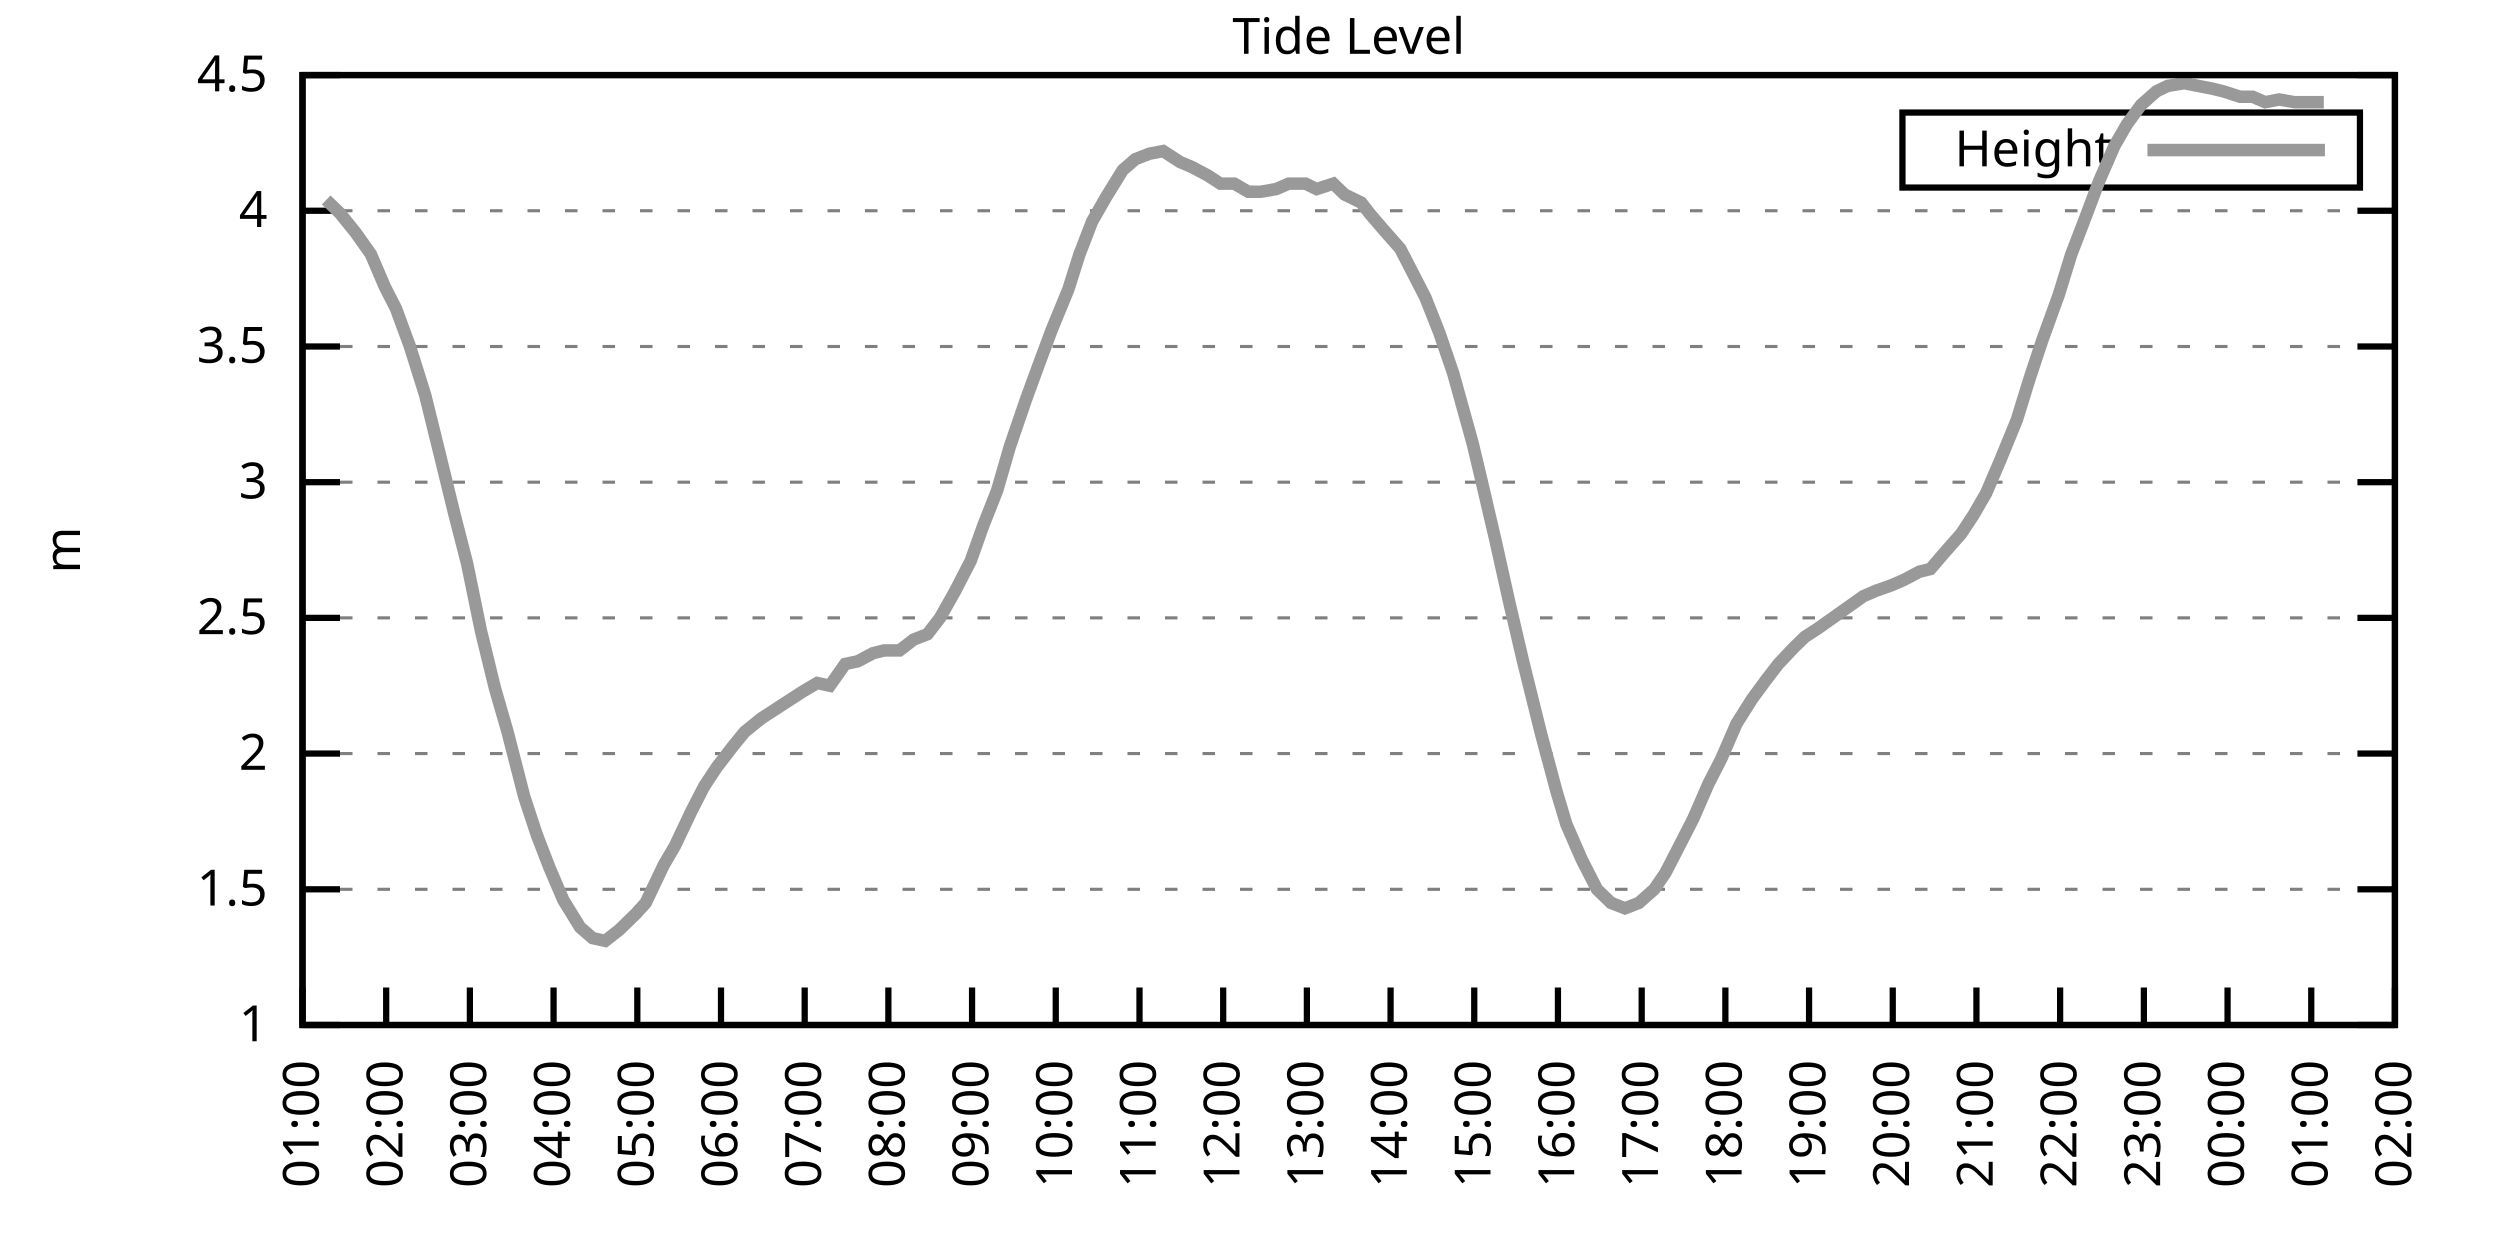
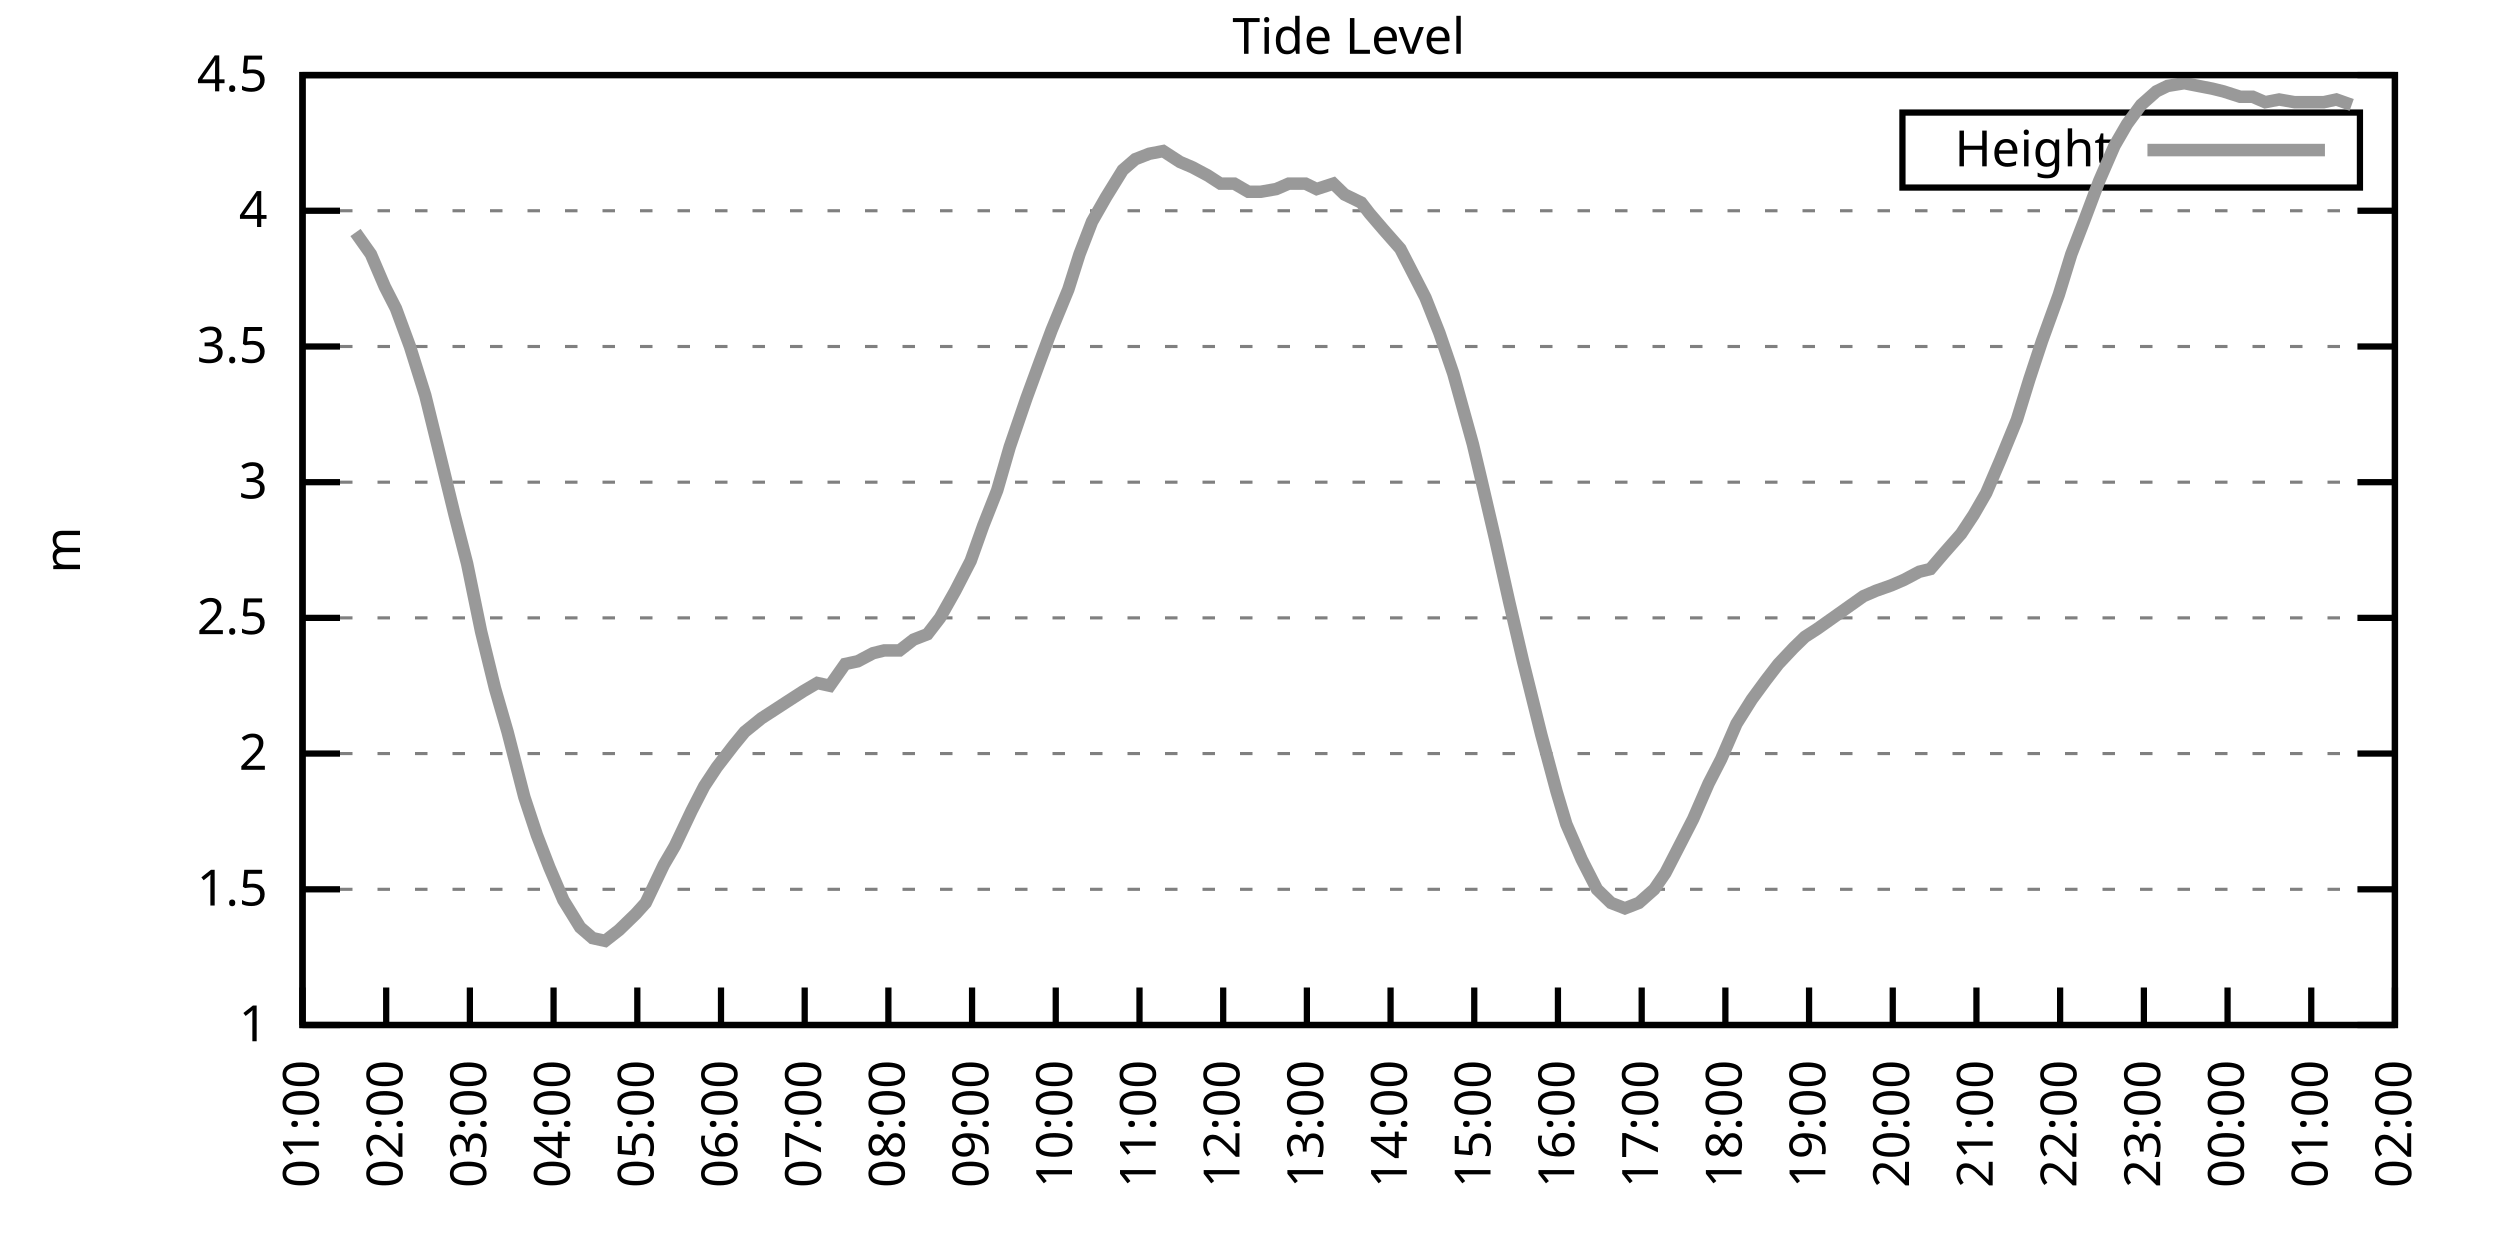
<svg xmlns="http://www.w3.org/2000/svg" xmlns:xlink="http://www.w3.org/1999/xlink" width="400" height="200" viewBox="0 0 400 200">
  <g id="gnuplot_canvas">
    <rect x="0" y="0" width="400" height="200" fill="none" />
    <defs>
      <circle id="gpDot" r="0.5" stroke-width="0.5" stroke="currentColor" />
      <path id="gpPt0" stroke-width="0.333" stroke="currentColor" d="M-1,0 h2 M0,-1 v2" />
      <path id="gpPt1" stroke-width="0.333" stroke="currentColor" d="M-1,-1 L1,1 M1,-1 L-1,1" />
      <path id="gpPt2" stroke-width="0.333" stroke="currentColor" d="M-1,0 L1,0 M0,-1 L0,1 M-1,-1 L1,1 M-1,1 L1,-1" />
      <rect id="gpPt3" stroke-width="0.333" stroke="currentColor" x="-1" y="-1" width="2" height="2" />
      <rect id="gpPt4" stroke-width="0.333" stroke="currentColor" fill="currentColor" x="-1" y="-1" width="2" height="2" />
      <circle id="gpPt5" stroke-width="0.333" stroke="currentColor" cx="0" cy="0" r="1" />
      <use xlink:href="#gpPt5" id="gpPt6" fill="currentColor" stroke="none" />
      <path id="gpPt7" stroke-width="0.333" stroke="currentColor" d="M0,-1.33 L-1.33,0.67 L1.33,0.67 z" />
      <use xlink:href="#gpPt7" id="gpPt8" fill="currentColor" stroke="none" />
      <use xlink:href="#gpPt7" id="gpPt9" stroke="currentColor" transform="rotate(180)" />
      <use xlink:href="#gpPt9" id="gpPt10" fill="currentColor" stroke="none" />
      <use xlink:href="#gpPt3" id="gpPt11" stroke="currentColor" transform="rotate(45)" />
      <use xlink:href="#gpPt11" id="gpPt12" fill="currentColor" stroke="none" />
      <path id="gpPt13" stroke-width="0.333" stroke="currentColor" d="M0,1.330 L1.265,0.411 L0.782,-1.067 L-0.782,-1.076 L-1.265,0.411 z" />
      <use xlink:href="#gpPt13" id="gpPt14" fill="currentColor" stroke="none" />
      <filter id="textbox" filterUnits="objectBoundingBox" x="0" y="0" height="1" width="1">
        <feFlood flood-color="white" flood-opacity="1" result="bgnd" />
        <feComposite in="SourceGraphic" in2="bgnd" operator="atop" />
      </filter>
      <filter id="greybox" filterUnits="objectBoundingBox" x="0" y="0" height="1" width="1">
        <feFlood flood-color="lightgrey" flood-opacity="1" result="grey" />
        <feComposite in="SourceGraphic" in2="grey" operator="atop" />
      </filter>
    </defs>
    <g fill="none" color="white" stroke="currentColor" stroke-width="1.00" stroke-linecap="butt" stroke-linejoin="miter">
</g>
    <g fill="none" color="black" stroke="currentColor" stroke-width="1.00" stroke-linecap="butt" stroke-linejoin="miter">
      <g stroke="none" shape-rendering="crispEdges">
        <polygon fill="rgb(255, 255, 255)" points="48.40,164.00 383.18,164.00 383.18,12.02 48.40,12.02 " />
      </g>
    </g>
    <g fill="none" color="black" stroke="currentColor" stroke-width="1.00" stroke-linecap="butt" stroke-linejoin="miter">
</g>
    <g fill="none" color="black" stroke="black" stroke-width="0.50" stroke-linecap="butt" stroke-linejoin="miter">
</g>
    <g fill="none" color="gray" stroke="currentColor" stroke-width="0.50" stroke-linecap="butt" stroke-linejoin="miter">
      <path stroke="gray" stroke-dasharray="2,4" class="gridline" d="M48.40,164.00 L383.19,164.00  " />
    </g>
    <g fill="none" color="gray" stroke="gray" stroke-width="1.00" stroke-linecap="butt" stroke-linejoin="miter">
</g>
    <g fill="none" color="black" stroke="currentColor" stroke-width="1.00" stroke-linecap="butt" stroke-linejoin="miter">
      <path stroke="black" d="M48.40,164.00 L54.40,164.00 M383.19,164.00 L377.19,164.00  " />
      <g transform="translate(42.80,166.60)" stroke="none" fill="black" font-family="Sans" font-size="8.00" text-anchor="end">
        <text>
          <tspan font-family="Sans"> 1</tspan>
        </text>
      </g>
    </g>
    <g fill="none" color="black" stroke="currentColor" stroke-width="1.00" stroke-linecap="butt" stroke-linejoin="miter">
</g>
    <g fill="none" color="black" stroke="black" stroke-width="0.50" stroke-linecap="butt" stroke-linejoin="miter">
</g>
    <g fill="none" color="gray" stroke="currentColor" stroke-width="0.50" stroke-linecap="butt" stroke-linejoin="miter">
      <path stroke="gray" stroke-dasharray="2,4" class="gridline" d="M48.40,142.29 L383.19,142.29  " />
    </g>
    <g fill="none" color="gray" stroke="gray" stroke-width="1.00" stroke-linecap="butt" stroke-linejoin="miter">
</g>
    <g fill="none" color="black" stroke="currentColor" stroke-width="1.00" stroke-linecap="butt" stroke-linejoin="miter">
      <path stroke="black" d="M48.40,142.29 L54.40,142.29 M383.19,142.29 L377.19,142.29  " />
      <g transform="translate(42.80,144.89)" stroke="none" fill="black" font-family="Sans" font-size="8.00" text-anchor="end">
        <text>
          <tspan font-family="Sans"> 1.5</tspan>
        </text>
      </g>
    </g>
    <g fill="none" color="black" stroke="currentColor" stroke-width="1.00" stroke-linecap="butt" stroke-linejoin="miter">
</g>
    <g fill="none" color="black" stroke="black" stroke-width="0.50" stroke-linecap="butt" stroke-linejoin="miter">
</g>
    <g fill="none" color="gray" stroke="currentColor" stroke-width="0.50" stroke-linecap="butt" stroke-linejoin="miter">
      <path stroke="gray" stroke-dasharray="2,4" class="gridline" d="M48.40,120.57 L383.19,120.57  " />
    </g>
    <g fill="none" color="gray" stroke="gray" stroke-width="1.00" stroke-linecap="butt" stroke-linejoin="miter">
</g>
    <g fill="none" color="black" stroke="currentColor" stroke-width="1.00" stroke-linecap="butt" stroke-linejoin="miter">
      <path stroke="black" d="M48.40,120.57 L54.40,120.57 M383.19,120.57 L377.19,120.57  " />
      <g transform="translate(42.80,123.17)" stroke="none" fill="black" font-family="Sans" font-size="8.00" text-anchor="end">
        <text>
          <tspan font-family="Sans"> 2</tspan>
        </text>
      </g>
    </g>
    <g fill="none" color="black" stroke="currentColor" stroke-width="1.00" stroke-linecap="butt" stroke-linejoin="miter">
</g>
    <g fill="none" color="black" stroke="black" stroke-width="0.50" stroke-linecap="butt" stroke-linejoin="miter">
</g>
    <g fill="none" color="gray" stroke="currentColor" stroke-width="0.50" stroke-linecap="butt" stroke-linejoin="miter">
      <path stroke="gray" stroke-dasharray="2,4" class="gridline" d="M48.40,98.86 L383.19,98.86  " />
    </g>
    <g fill="none" color="gray" stroke="gray" stroke-width="1.00" stroke-linecap="butt" stroke-linejoin="miter">
</g>
    <g fill="none" color="black" stroke="currentColor" stroke-width="1.00" stroke-linecap="butt" stroke-linejoin="miter">
      <path stroke="black" d="M48.40,98.86 L54.40,98.86 M383.19,98.86 L377.19,98.86  " />
      <g transform="translate(42.80,101.46)" stroke="none" fill="black" font-family="Sans" font-size="8.00" text-anchor="end">
        <text>
          <tspan font-family="Sans"> 2.5</tspan>
        </text>
      </g>
    </g>
    <g fill="none" color="black" stroke="currentColor" stroke-width="1.00" stroke-linecap="butt" stroke-linejoin="miter">
</g>
    <g fill="none" color="black" stroke="black" stroke-width="0.50" stroke-linecap="butt" stroke-linejoin="miter">
</g>
    <g fill="none" color="gray" stroke="currentColor" stroke-width="0.50" stroke-linecap="butt" stroke-linejoin="miter">
      <path stroke="gray" stroke-dasharray="2,4" class="gridline" d="M48.40,77.15 L383.19,77.15  " />
    </g>
    <g fill="none" color="gray" stroke="gray" stroke-width="1.00" stroke-linecap="butt" stroke-linejoin="miter">
</g>
    <g fill="none" color="black" stroke="currentColor" stroke-width="1.00" stroke-linecap="butt" stroke-linejoin="miter">
      <path stroke="black" d="M48.40,77.15 L54.40,77.15 M383.19,77.15 L377.19,77.15  " />
      <g transform="translate(42.80,79.75)" stroke="none" fill="black" font-family="Sans" font-size="8.00" text-anchor="end">
        <text>
          <tspan font-family="Sans"> 3</tspan>
        </text>
      </g>
    </g>
    <g fill="none" color="black" stroke="currentColor" stroke-width="1.00" stroke-linecap="butt" stroke-linejoin="miter">
</g>
    <g fill="none" color="black" stroke="black" stroke-width="0.50" stroke-linecap="butt" stroke-linejoin="miter">
</g>
    <g fill="none" color="gray" stroke="currentColor" stroke-width="0.50" stroke-linecap="butt" stroke-linejoin="miter">
      <path stroke="gray" stroke-dasharray="2,4" class="gridline" d="M48.40,55.44 L383.19,55.44  " />
    </g>
    <g fill="none" color="gray" stroke="gray" stroke-width="1.00" stroke-linecap="butt" stroke-linejoin="miter">
</g>
    <g fill="none" color="black" stroke="currentColor" stroke-width="1.00" stroke-linecap="butt" stroke-linejoin="miter">
      <path stroke="black" d="M48.40,55.44 L54.40,55.44 M383.19,55.44 L377.19,55.44  " />
      <g transform="translate(42.80,58.04)" stroke="none" fill="black" font-family="Sans" font-size="8.00" text-anchor="end">
        <text>
          <tspan font-family="Sans"> 3.5</tspan>
        </text>
      </g>
    </g>
    <g fill="none" color="black" stroke="currentColor" stroke-width="1.00" stroke-linecap="butt" stroke-linejoin="miter">
</g>
    <g fill="none" color="black" stroke="black" stroke-width="0.50" stroke-linecap="butt" stroke-linejoin="miter">
</g>
    <g fill="none" color="gray" stroke="currentColor" stroke-width="0.50" stroke-linecap="butt" stroke-linejoin="miter">
      <path stroke="gray" stroke-dasharray="2,4" class="gridline" d="M48.40,33.72 L383.19,33.72  " />
    </g>
    <g fill="none" color="gray" stroke="gray" stroke-width="1.00" stroke-linecap="butt" stroke-linejoin="miter">
</g>
    <g fill="none" color="black" stroke="currentColor" stroke-width="1.00" stroke-linecap="butt" stroke-linejoin="miter">
      <path stroke="black" d="M48.40,33.72 L54.40,33.72 M383.19,33.72 L377.19,33.72  " />
      <g transform="translate(42.80,36.32)" stroke="none" fill="black" font-family="Sans" font-size="8.00" text-anchor="end">
        <text>
          <tspan font-family="Sans"> 4</tspan>
        </text>
      </g>
    </g>
    <g fill="none" color="black" stroke="currentColor" stroke-width="1.00" stroke-linecap="butt" stroke-linejoin="miter">
</g>
    <g fill="none" color="black" stroke="black" stroke-width="0.50" stroke-linecap="butt" stroke-linejoin="miter">
</g>
    <g fill="none" color="gray" stroke="currentColor" stroke-width="0.50" stroke-linecap="butt" stroke-linejoin="miter">
      <path stroke="gray" stroke-dasharray="2,4" class="gridline" d="M48.40,12.01 L383.19,12.01  " />
    </g>
    <g fill="none" color="gray" stroke="gray" stroke-width="1.00" stroke-linecap="butt" stroke-linejoin="miter">
</g>
    <g fill="none" color="black" stroke="currentColor" stroke-width="1.00" stroke-linecap="butt" stroke-linejoin="miter">
      <path stroke="black" d="M48.40,12.01 L54.40,12.01 M383.19,12.01 L377.19,12.01  " />
      <g transform="translate(42.80,14.61)" stroke="none" fill="black" font-family="Sans" font-size="8.00" text-anchor="end">
        <text>
          <tspan font-family="Sans"> 4.5</tspan>
        </text>
      </g>
    </g>
    <g fill="none" color="black" stroke="currentColor" stroke-width="1.00" stroke-linecap="butt" stroke-linejoin="miter">
      <path stroke="black" d="M48.40,164.00 L48.40,158.00  " />
      <g transform="translate(51.00,169.60) rotate(270.00)" stroke="none" fill="black" font-family="Sans" font-size="8.00" text-anchor="end">
        <text>
          <tspan font-family="Sans">01:00</tspan>
        </text>
      </g>
    </g>
    <g fill="none" color="black" stroke="currentColor" stroke-width="1.00" stroke-linecap="butt" stroke-linejoin="miter">
      <path stroke="black" d="M61.79,164.00 L61.79,158.00  " />
      <g transform="translate(64.39,169.60) rotate(270.00)" stroke="none" fill="black" font-family="Sans" font-size="8.00" text-anchor="end">
        <text>
          <tspan font-family="Sans">02:00</tspan>
        </text>
      </g>
    </g>
    <g fill="none" color="black" stroke="currentColor" stroke-width="1.00" stroke-linecap="butt" stroke-linejoin="miter">
      <path stroke="black" d="M75.18,164.00 L75.18,158.00  " />
      <g transform="translate(77.78,169.60) rotate(270.00)" stroke="none" fill="black" font-family="Sans" font-size="8.00" text-anchor="end">
        <text>
          <tspan font-family="Sans">03:00</tspan>
        </text>
      </g>
    </g>
    <g fill="none" color="black" stroke="currentColor" stroke-width="1.00" stroke-linecap="butt" stroke-linejoin="miter">
      <path stroke="black" d="M88.57,164.00 L88.57,158.00  " />
      <g transform="translate(91.17,169.60) rotate(270.00)" stroke="none" fill="black" font-family="Sans" font-size="8.00" text-anchor="end">
        <text>
          <tspan font-family="Sans">04:00</tspan>
        </text>
      </g>
    </g>
    <g fill="none" color="black" stroke="currentColor" stroke-width="1.00" stroke-linecap="butt" stroke-linejoin="miter">
      <path stroke="black" d="M101.97,164.00 L101.97,158.00  " />
      <g transform="translate(104.57,169.60) rotate(270.00)" stroke="none" fill="black" font-family="Sans" font-size="8.00" text-anchor="end">
        <text>
          <tspan font-family="Sans">05:00</tspan>
        </text>
      </g>
    </g>
    <g fill="none" color="black" stroke="currentColor" stroke-width="1.00" stroke-linecap="butt" stroke-linejoin="miter">
      <path stroke="black" d="M115.36,164.00 L115.36,158.00  " />
      <g transform="translate(117.96,169.60) rotate(270.00)" stroke="none" fill="black" font-family="Sans" font-size="8.00" text-anchor="end">
        <text>
          <tspan font-family="Sans">06:00</tspan>
        </text>
      </g>
    </g>
    <g fill="none" color="black" stroke="currentColor" stroke-width="1.00" stroke-linecap="butt" stroke-linejoin="miter">
      <path stroke="black" d="M128.75,164.00 L128.75,158.00  " />
      <g transform="translate(131.35,169.60) rotate(270.00)" stroke="none" fill="black" font-family="Sans" font-size="8.00" text-anchor="end">
        <text>
          <tspan font-family="Sans">07:00</tspan>
        </text>
      </g>
    </g>
    <g fill="none" color="black" stroke="currentColor" stroke-width="1.00" stroke-linecap="butt" stroke-linejoin="miter">
      <path stroke="black" d="M142.14,164.00 L142.14,158.00  " />
      <g transform="translate(144.74,169.60) rotate(270.00)" stroke="none" fill="black" font-family="Sans" font-size="8.00" text-anchor="end">
        <text>
          <tspan font-family="Sans">08:00</tspan>
        </text>
      </g>
    </g>
    <g fill="none" color="black" stroke="currentColor" stroke-width="1.00" stroke-linecap="butt" stroke-linejoin="miter">
      <path stroke="black" d="M155.53,164.00 L155.53,158.00  " />
      <g transform="translate(158.13,169.60) rotate(270.00)" stroke="none" fill="black" font-family="Sans" font-size="8.00" text-anchor="end">
        <text>
          <tspan font-family="Sans">09:00</tspan>
        </text>
      </g>
    </g>
    <g fill="none" color="black" stroke="currentColor" stroke-width="1.00" stroke-linecap="butt" stroke-linejoin="miter">
      <path stroke="black" d="M168.92,164.00 L168.92,158.00  " />
      <g transform="translate(171.52,169.60) rotate(270.00)" stroke="none" fill="black" font-family="Sans" font-size="8.00" text-anchor="end">
        <text>
          <tspan font-family="Sans">10:00</tspan>
        </text>
      </g>
    </g>
    <g fill="none" color="black" stroke="currentColor" stroke-width="1.00" stroke-linecap="butt" stroke-linejoin="miter">
      <path stroke="black" d="M182.32,164.00 L182.32,158.00  " />
      <g transform="translate(184.92,169.60) rotate(270.00)" stroke="none" fill="black" font-family="Sans" font-size="8.00" text-anchor="end">
        <text>
          <tspan font-family="Sans">11:00</tspan>
        </text>
      </g>
    </g>
    <g fill="none" color="black" stroke="currentColor" stroke-width="1.00" stroke-linecap="butt" stroke-linejoin="miter">
      <path stroke="black" d="M195.71,164.00 L195.71,158.00  " />
      <g transform="translate(198.31,169.60) rotate(270.00)" stroke="none" fill="black" font-family="Sans" font-size="8.00" text-anchor="end">
        <text>
          <tspan font-family="Sans">12:00</tspan>
        </text>
      </g>
    </g>
    <g fill="none" color="black" stroke="currentColor" stroke-width="1.00" stroke-linecap="butt" stroke-linejoin="miter">
      <path stroke="black" d="M209.10,164.00 L209.10,158.00  " />
      <g transform="translate(211.70,169.60) rotate(270.00)" stroke="none" fill="black" font-family="Sans" font-size="8.00" text-anchor="end">
        <text>
          <tspan font-family="Sans">13:00</tspan>
        </text>
      </g>
    </g>
    <g fill="none" color="black" stroke="currentColor" stroke-width="1.00" stroke-linecap="butt" stroke-linejoin="miter">
      <path stroke="black" d="M222.49,164.00 L222.49,158.00  " />
      <g transform="translate(225.09,169.60) rotate(270.00)" stroke="none" fill="black" font-family="Sans" font-size="8.00" text-anchor="end">
        <text>
          <tspan font-family="Sans">14:00</tspan>
        </text>
      </g>
    </g>
    <g fill="none" color="black" stroke="currentColor" stroke-width="1.00" stroke-linecap="butt" stroke-linejoin="miter">
      <path stroke="black" d="M235.88,164.00 L235.88,158.00  " />
      <g transform="translate(238.48,169.60) rotate(270.00)" stroke="none" fill="black" font-family="Sans" font-size="8.00" text-anchor="end">
        <text>
          <tspan font-family="Sans">15:00</tspan>
        </text>
      </g>
    </g>
    <g fill="none" color="black" stroke="currentColor" stroke-width="1.00" stroke-linecap="butt" stroke-linejoin="miter">
      <path stroke="black" d="M249.27,164.00 L249.27,158.00  " />
      <g transform="translate(251.87,169.60) rotate(270.00)" stroke="none" fill="black" font-family="Sans" font-size="8.00" text-anchor="end">
        <text>
          <tspan font-family="Sans">16:00</tspan>
        </text>
      </g>
    </g>
    <g fill="none" color="black" stroke="currentColor" stroke-width="1.00" stroke-linecap="butt" stroke-linejoin="miter">
      <path stroke="black" d="M262.67,164.00 L262.67,158.00  " />
      <g transform="translate(265.27,169.60) rotate(270.00)" stroke="none" fill="black" font-family="Sans" font-size="8.00" text-anchor="end">
        <text>
          <tspan font-family="Sans">17:00</tspan>
        </text>
      </g>
    </g>
    <g fill="none" color="black" stroke="currentColor" stroke-width="1.00" stroke-linecap="butt" stroke-linejoin="miter">
      <path stroke="black" d="M276.06,164.00 L276.06,158.00  " />
      <g transform="translate(278.66,169.60) rotate(270.00)" stroke="none" fill="black" font-family="Sans" font-size="8.00" text-anchor="end">
        <text>
          <tspan font-family="Sans">18:00</tspan>
        </text>
      </g>
    </g>
    <g fill="none" color="black" stroke="currentColor" stroke-width="1.00" stroke-linecap="butt" stroke-linejoin="miter">
      <path stroke="black" d="M289.45,164.00 L289.45,158.00  " />
      <g transform="translate(292.05,169.60) rotate(270.00)" stroke="none" fill="black" font-family="Sans" font-size="8.00" text-anchor="end">
        <text>
          <tspan font-family="Sans">19:00</tspan>
        </text>
      </g>
    </g>
    <g fill="none" color="black" stroke="currentColor" stroke-width="1.00" stroke-linecap="butt" stroke-linejoin="miter">
      <path stroke="black" d="M302.84,164.00 L302.84,158.00  " />
      <g transform="translate(305.44,169.60) rotate(270.00)" stroke="none" fill="black" font-family="Sans" font-size="8.00" text-anchor="end">
        <text>
          <tspan font-family="Sans">20:00</tspan>
        </text>
      </g>
    </g>
    <g fill="none" color="black" stroke="currentColor" stroke-width="1.00" stroke-linecap="butt" stroke-linejoin="miter">
      <path stroke="black" d="M316.23,164.00 L316.23,158.00  " />
      <g transform="translate(318.83,169.60) rotate(270.00)" stroke="none" fill="black" font-family="Sans" font-size="8.00" text-anchor="end">
        <text>
          <tspan font-family="Sans">21:00</tspan>
        </text>
      </g>
    </g>
    <g fill="none" color="black" stroke="currentColor" stroke-width="1.00" stroke-linecap="butt" stroke-linejoin="miter">
      <path stroke="black" d="M329.62,164.00 L329.62,158.00  " />
      <g transform="translate(332.22,169.60) rotate(270.00)" stroke="none" fill="black" font-family="Sans" font-size="8.00" text-anchor="end">
        <text>
          <tspan font-family="Sans">22:00</tspan>
        </text>
      </g>
    </g>
    <g fill="none" color="black" stroke="currentColor" stroke-width="1.00" stroke-linecap="butt" stroke-linejoin="miter">
      <path stroke="black" d="M343.02,164.00 L343.02,158.00  " />
      <g transform="translate(345.62,169.60) rotate(270.00)" stroke="none" fill="black" font-family="Sans" font-size="8.00" text-anchor="end">
        <text>
          <tspan font-family="Sans">23:00</tspan>
        </text>
      </g>
    </g>
    <g fill="none" color="black" stroke="currentColor" stroke-width="1.00" stroke-linecap="butt" stroke-linejoin="miter">
      <path stroke="black" d="M356.41,164.00 L356.41,158.00  " />
      <g transform="translate(359.01,169.60) rotate(270.00)" stroke="none" fill="black" font-family="Sans" font-size="8.00" text-anchor="end">
        <text>
          <tspan font-family="Sans">00:00</tspan>
        </text>
      </g>
    </g>
    <g fill="none" color="black" stroke="currentColor" stroke-width="1.00" stroke-linecap="butt" stroke-linejoin="miter">
      <path stroke="black" d="M369.80,164.00 L369.80,158.00  " />
      <g transform="translate(372.40,169.60) rotate(270.00)" stroke="none" fill="black" font-family="Sans" font-size="8.00" text-anchor="end">
        <text>
          <tspan font-family="Sans">01:00</tspan>
        </text>
      </g>
    </g>
    <g fill="none" color="black" stroke="currentColor" stroke-width="1.00" stroke-linecap="butt" stroke-linejoin="miter">
      <path stroke="black" d="M383.19,164.00 L383.19,158.00  " />
      <g transform="translate(385.79,169.60) rotate(270.00)" stroke="none" fill="black" font-family="Sans" font-size="8.00" text-anchor="end">
        <text>
          <tspan font-family="Sans">02:00</tspan>
        </text>
      </g>
    </g>
    <g fill="none" color="black" stroke="currentColor" stroke-width="1.00" stroke-linecap="butt" stroke-linejoin="miter">
</g>
    <g fill="none" color="black" stroke="currentColor" stroke-width="1.00" stroke-linecap="butt" stroke-linejoin="miter">
      <path stroke="black" d="M48.40,12.01 L48.40,164.00 L383.19,164.00 L383.19,12.01 L48.40,12.01 Z  " />
    </g>
    <g fill="none" color="black" stroke="currentColor" stroke-width="1.00" stroke-linecap="butt" stroke-linejoin="miter">
</g>
    <g fill="none" color="black" stroke="currentColor" stroke-width="1.00" stroke-linecap="butt" stroke-linejoin="miter">
      <path stroke="black" d="M304.39,30.01 L304.39,18.01 L377.59,18.01 L377.59,30.01 L304.39,30.01 Z  " />
    </g>
    <g id="Tide_level_plot_1">
      <g fill="none" color="white" stroke="black" stroke-width="2.00" stroke-linecap="butt" stroke-linejoin="miter">
</g>
      <g fill="none" color="black" stroke="currentColor" stroke-width="2.00" stroke-linecap="butt" stroke-linejoin="miter">
        <g transform="translate(337.99,26.61)" stroke="none" fill="black" font-family="Sans" font-size="8.00" text-anchor="end">
          <text>
            <tspan font-family="Sans">Height</tspan>
          </text>
        </g>
      </g>
      <g fill="none" color="black" stroke="currentColor" stroke-width="2.00" stroke-linecap="butt" stroke-linejoin="miter">
-         <path stroke="rgb(153, 153, 153)" d="M343.59,24.01 L371.99,24.01 M52.19,31.99 L54.43,34.16 L56.88,37.20 L59.34,40.67 L61.57,45.88 L63.35,49.36   L65.59,55.44 L68.04,63.25 L70.50,73.24 L72.73,82.36 L74.74,90.18 L76.97,101.03 L79.20,110.15 L81.21,117.10   L83.89,127.52 L85.90,133.60 L87.91,138.81 L90.14,144.02 L92.82,148.37 L94.82,150.10 L96.83,150.54 L99.06,148.80   L101.74,146.20 L103.31,144.46 L106.21,138.38 L107.99,135.34 L110.67,129.69 L112.68,125.79 L114.69,122.75 L117.37,119.27   L119.15,117.10 L121.83,114.93 L123.84,113.63 L125.85,112.32 L128.53,110.59 L130.76,109.28 L132.77,109.72 L135.22,106.24   L137.23,105.81 L139.69,104.51 L141.47,104.07 L143.93,104.07 L146.16,102.34 L148.39,101.47 L150.40,98.86 L152.85,94.52   L155.31,89.74 L157.32,84.10 L159.55,78.45 L161.56,71.50 L164.24,63.69 L166.47,57.61 L168.25,52.83 L170.93,46.32   L172.72,40.67 L174.73,35.46 L176.96,31.55 L179.64,27.21 L181.65,25.47 L183.88,24.60 L186.11,24.17 L188.79,25.91   L190.80,26.77 L193.25,28.08 L195.26,29.38 L197.49,29.38 L199.73,30.68 L201.73,30.68 L204.19,30.25 L206.20,29.38   L208.88,29.38 L210.66,30.25 L213.34,29.38 L215.13,31.12 L217.80,32.42 L219.14,34.16 L221.37,36.76 L224.05,39.80   L225.84,43.28 L228.07,47.62 L230.30,53.26 L232.53,59.78 L235.66,71.07 L237.00,76.71 L239.23,86.27 L241.46,96.26   L243.69,105.81 L246.60,117.53 L249.05,126.65 L250.61,131.86 L253.07,137.51 L255.52,142.29 L257.76,144.46 L259.99,145.33   L262.22,144.46 L264.67,142.29 L266.46,139.68 L268.92,134.90 L270.92,131.00 L273.38,125.35 L275.39,121.44 L277.84,115.80   L280.30,111.89 L282.53,108.85 L284.54,106.24 L286.99,103.64 L288.78,101.90 L290.79,100.60 L298.15,95.39 L300.16,94.52   L302.62,93.65 L304.63,92.78 L307.08,91.48 L308.87,91.04 L311.10,88.44 L313.78,85.40 L315.79,82.36 L317.79,78.89   L320.03,73.67 L322.70,67.16 L324.71,60.65 L326.72,54.57 L329.40,47.18 L331.41,40.67 L333.42,35.46 L335.87,28.95   L338.33,23.30 L340.34,19.83 L342.57,16.79 L345.02,14.62 L346.81,13.75 L349.49,13.31 L351.72,13.75 L353.95,14.18   L355.74,14.62 L358.42,15.48 L360.42,15.48 L362.43,16.35 L364.66,15.92 L367.12,16.35 L369.35,16.35 L371.81,16.35    " />
+         <path stroke="rgb(153, 153, 153)" d="M343.59,24.01 L371.99,24.01 M56.88,37.20 L59.34,40.67 L61.57,45.88 L63.35,49.36 L65.59,55.44 L68.04,63.25   L70.50,73.24 L72.73,82.36 L74.74,90.18 L76.97,101.03 L79.20,110.15 L81.21,117.10 L83.89,127.52 L85.90,133.60   L87.91,138.81 L90.14,144.02 L92.82,148.37 L94.82,150.10 L96.83,150.54 L99.06,148.80 L101.74,146.20 L103.31,144.46   L106.21,138.38 L107.99,135.34 L110.67,129.69 L112.68,125.79 L114.69,122.75 L117.37,119.27 L119.15,117.10 L121.83,114.93   L123.84,113.63 L125.85,112.32 L128.53,110.59 L130.76,109.28 L132.77,109.72 L135.22,106.24 L137.23,105.81 L139.69,104.51   L141.47,104.07 L143.93,104.07 L146.16,102.34 L148.39,101.47 L150.40,98.86 L152.85,94.52 L155.31,89.74 L157.32,84.10   L159.55,78.45 L161.56,71.50 L164.24,63.69 L166.47,57.61 L168.25,52.83 L170.93,46.32 L172.72,40.67 L174.73,35.46   L176.96,31.55 L179.64,27.21 L181.65,25.47 L183.88,24.60 L186.11,24.17 L188.79,25.91 L190.80,26.77 L193.25,28.08   L195.26,29.38 L197.49,29.38 L199.73,30.68 L201.73,30.68 L204.19,30.25 L206.20,29.38 L208.88,29.38 L210.66,30.25   L213.34,29.38 L215.13,31.12 L217.80,32.42 L219.14,34.16 L221.37,36.76 L224.05,39.80 L225.84,43.28 L228.07,47.62   L230.30,53.26 L232.53,59.78 L235.66,71.07 L237.00,76.71 L239.23,86.27 L241.46,96.26 L243.69,105.81 L246.60,117.53   L249.05,126.65 L250.61,131.86 L253.07,137.51 L255.52,142.29 L257.76,144.46 L259.99,145.33 L262.22,144.46 L264.67,142.29   L266.46,139.68 L268.92,134.90 L270.92,131.00 L273.38,125.35 L275.39,121.44 L277.84,115.80 L280.30,111.89 L282.53,108.85   L284.54,106.24 L286.99,103.64 L288.78,101.90 L290.79,100.60 L298.15,95.39 L300.16,94.52 L302.62,93.65 L304.63,92.78   L307.08,91.48 L308.87,91.04 L311.10,88.44 L313.78,85.40 L315.79,82.36 L317.79,78.89 L320.03,73.67 L322.70,67.16   L324.71,60.65 L326.72,54.57 L329.40,47.18 L331.41,40.67 L333.42,35.46 L335.87,28.95 L338.33,23.30 L340.34,19.83   L342.57,16.79 L345.02,14.62 L346.81,13.75 L349.49,13.31 L351.72,13.75 L353.95,14.18 L355.74,14.62 L358.42,15.48   L360.42,15.48 L362.43,16.35 L364.66,15.92 L367.12,16.35 L369.35,16.35 L371.81,16.35 L373.82,15.92 L376.27,16.79    " />
      </g>
    </g>
    <g fill="none" color="black" stroke="currentColor" stroke-width="2.00" stroke-linecap="butt" stroke-linejoin="miter">
</g>
    <g fill="none" color="black" stroke="black" stroke-width="1.00" stroke-linecap="butt" stroke-linejoin="miter">
</g>
    <g fill="none" color="black" stroke="currentColor" stroke-width="1.00" stroke-linecap="butt" stroke-linejoin="miter">
      <path stroke="black" d="M48.40,12.01 L48.40,164.00 L383.19,164.00 L383.19,12.01 L48.40,12.01 Z  " />
      <g transform="translate(12.80,88.01) rotate(270.00)" stroke="none" fill="black" font-family="Sans" font-size="8.00" text-anchor="middle">
        <text>
          <tspan font-family="Sans">m</tspan>
        </text>
      </g>
    </g>
    <g fill="none" color="black" stroke="currentColor" stroke-width="1.00" stroke-linecap="butt" stroke-linejoin="miter">
</g>
    <g fill="none" color="black" stroke="currentColor" stroke-width="1.00" stroke-linecap="butt" stroke-linejoin="miter">
      <g transform="translate(215.79,8.61)" stroke="none" fill="black" font-family="Sans" font-size="8.00" text-anchor="middle">
        <text>
          <tspan font-family="Sans">Tide Level</tspan>
        </text>
      </g>
    </g>
    <g fill="none" color="black" stroke="currentColor" stroke-width="1.00" stroke-linecap="butt" stroke-linejoin="miter">
</g>
  </g>
</svg>
